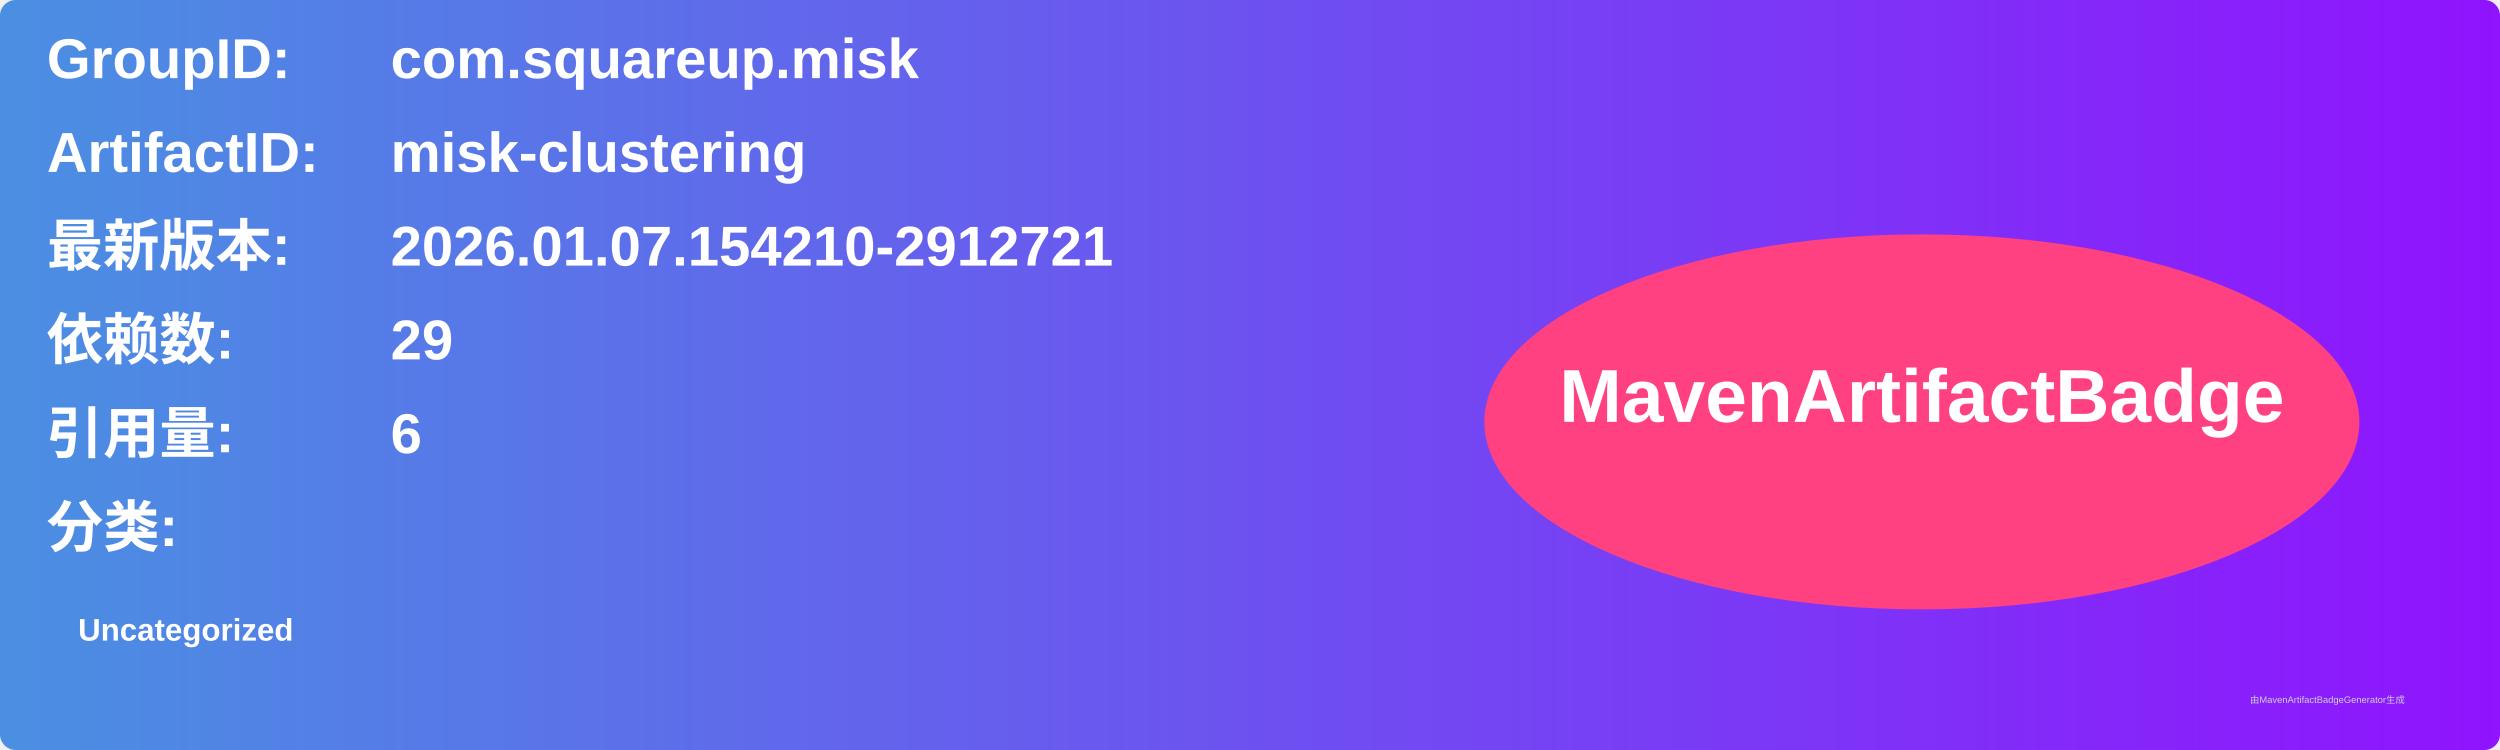
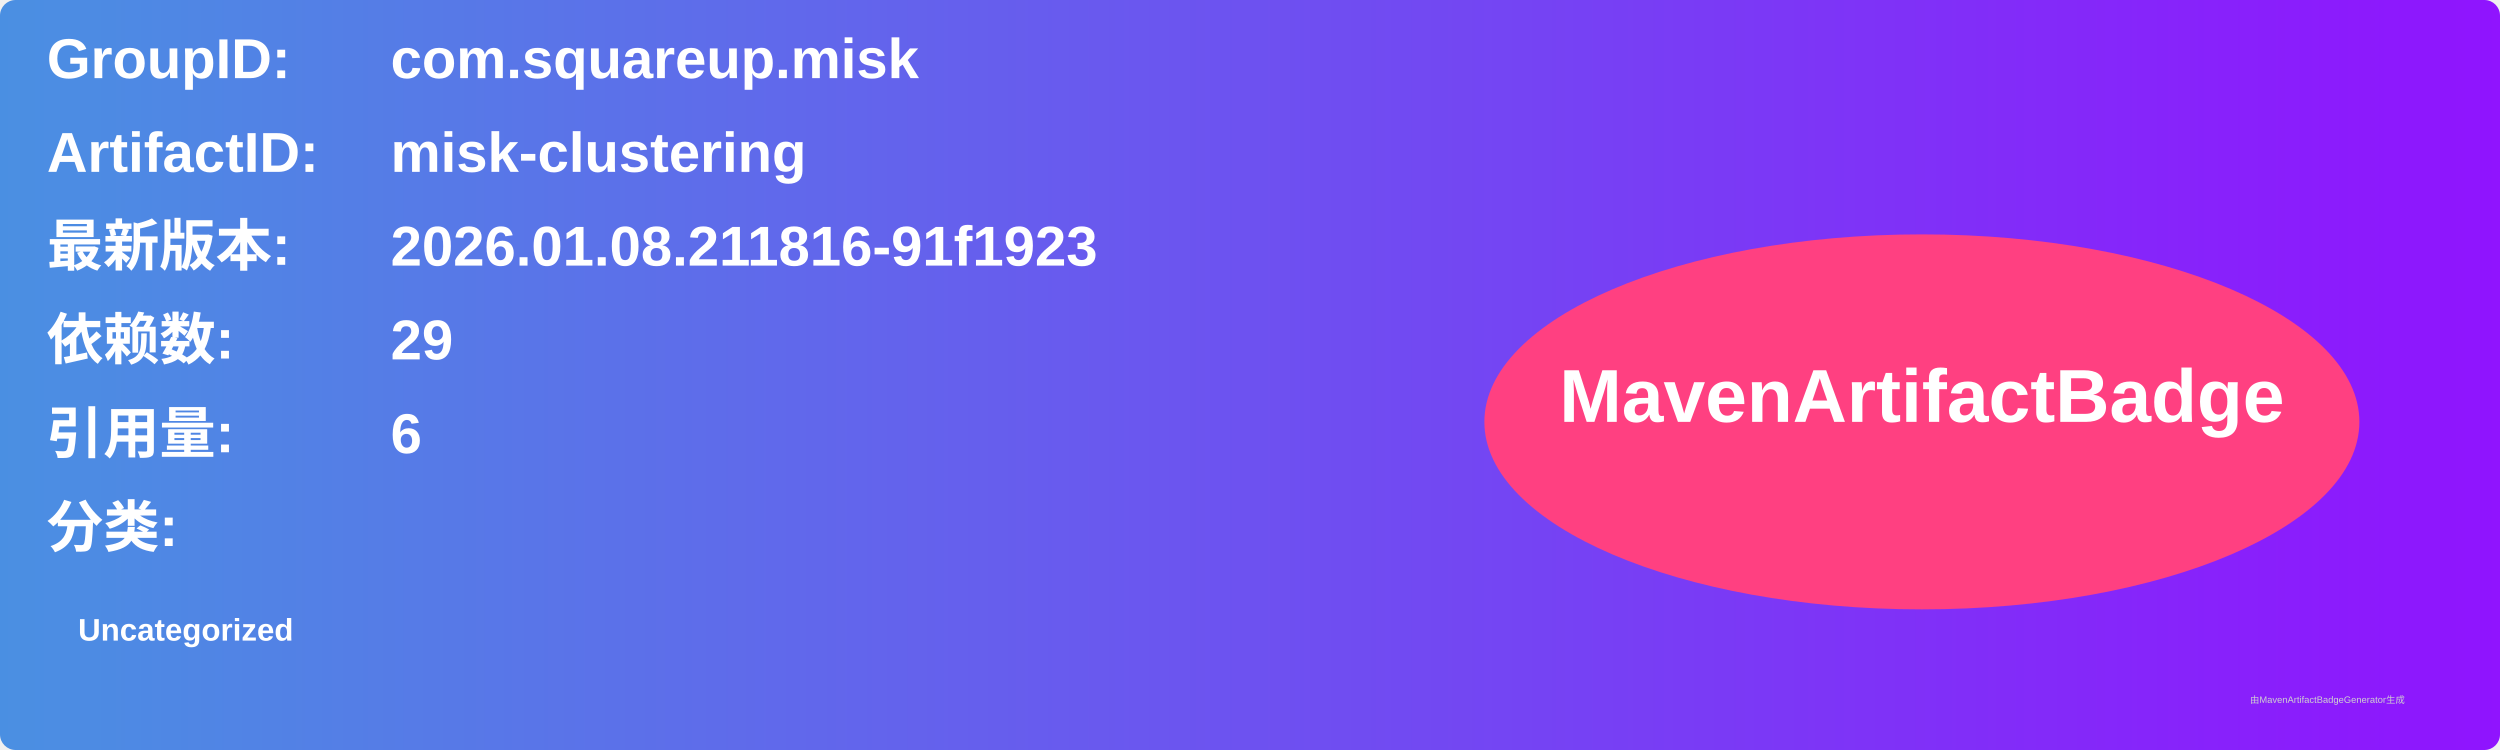
<svg xmlns="http://www.w3.org/2000/svg" width="800" height="240" viewBox="0 0 800 240">
  <linearGradient id="grad" x1="0%" y1="0%" x2="100%" y2="0%">
    <stop offset="0%" stop-color="#4a90e2" />
    <stop offset="100%" stop-color="#9013fe" />
  </linearGradient>
  <rect width="100%" height="100%" rx="5" ry="5" fill="url(#grad)" />
  <g transform="translate(15, 15)">
    <text x="0" y="10" font-family="Arial" font-size="18" fill="white" font-weight="bold" width="260">GroupID:</text>
    <text x="110" y="10" font-family="Arial" font-size="18" fill="white" font-weight="bold" width="460">com.squareup.misk</text>
    <text x="0" y="40" font-family="Arial" font-size="18" fill="white" font-weight="bold" width="260">ArtifactID:</text>
    <text x="110" y="40" font-family="Arial" font-size="18" fill="white" font-weight="bold" width="460">misk-clustering</text>
    <text x="0" y="70" font-family="Arial" font-size="18" fill="white" font-weight="bold">最新版本:</text>
    <text x="110" y="70" font-family="Arial" font-size="18" fill="white" font-weight="bold">
-       <tspan font-weight="bold">2026.01.07.154210-2912721</tspan>
+       <tspan font-weight="bold">2026.01.08.211816-91f1923</tspan>
    </text>
    <text x="0" y="100" font-family="Arial" font-size="18" fill="white" font-weight="bold">依赖数: </text>
    <text x="110" y="100" font-family="Arial" font-size="18" fill="white">
      <tspan font-weight="bold">29</tspan>
    </text>
    <text x="0" y="130" font-family="Arial" font-size="18" fill="white" font-weight="bold">引用量: </text>
    <text x="110" y="130" font-family="Arial" font-size="18" fill="white">
      <tspan font-weight="bold">6</tspan>
    </text>
    <text x="0" y="160" font-family="Arial" font-size="18" fill="white" font-weight="bold">分类:</text>
    <text x="10" y="190" font-family="Arial" font-size="10" fill="white">
      <tspan font-weight="bold">Uncategorized</tspan>
    </text>
    <ellipse cx="600" cy="120" rx="140" ry="60" fill="#ff4081" />
    <text x="600" y="120" text-anchor="middle" font-family="Arial" font-size="24" fill="white" font-weight="bold">MavenArtifactBadge</text>
  </g>
  <text x="720" y="225" font-family="Arial" font-size="3" fill="#d0d0d0">由MavenArtifactBadgeGenerator生成</text>
</svg>
